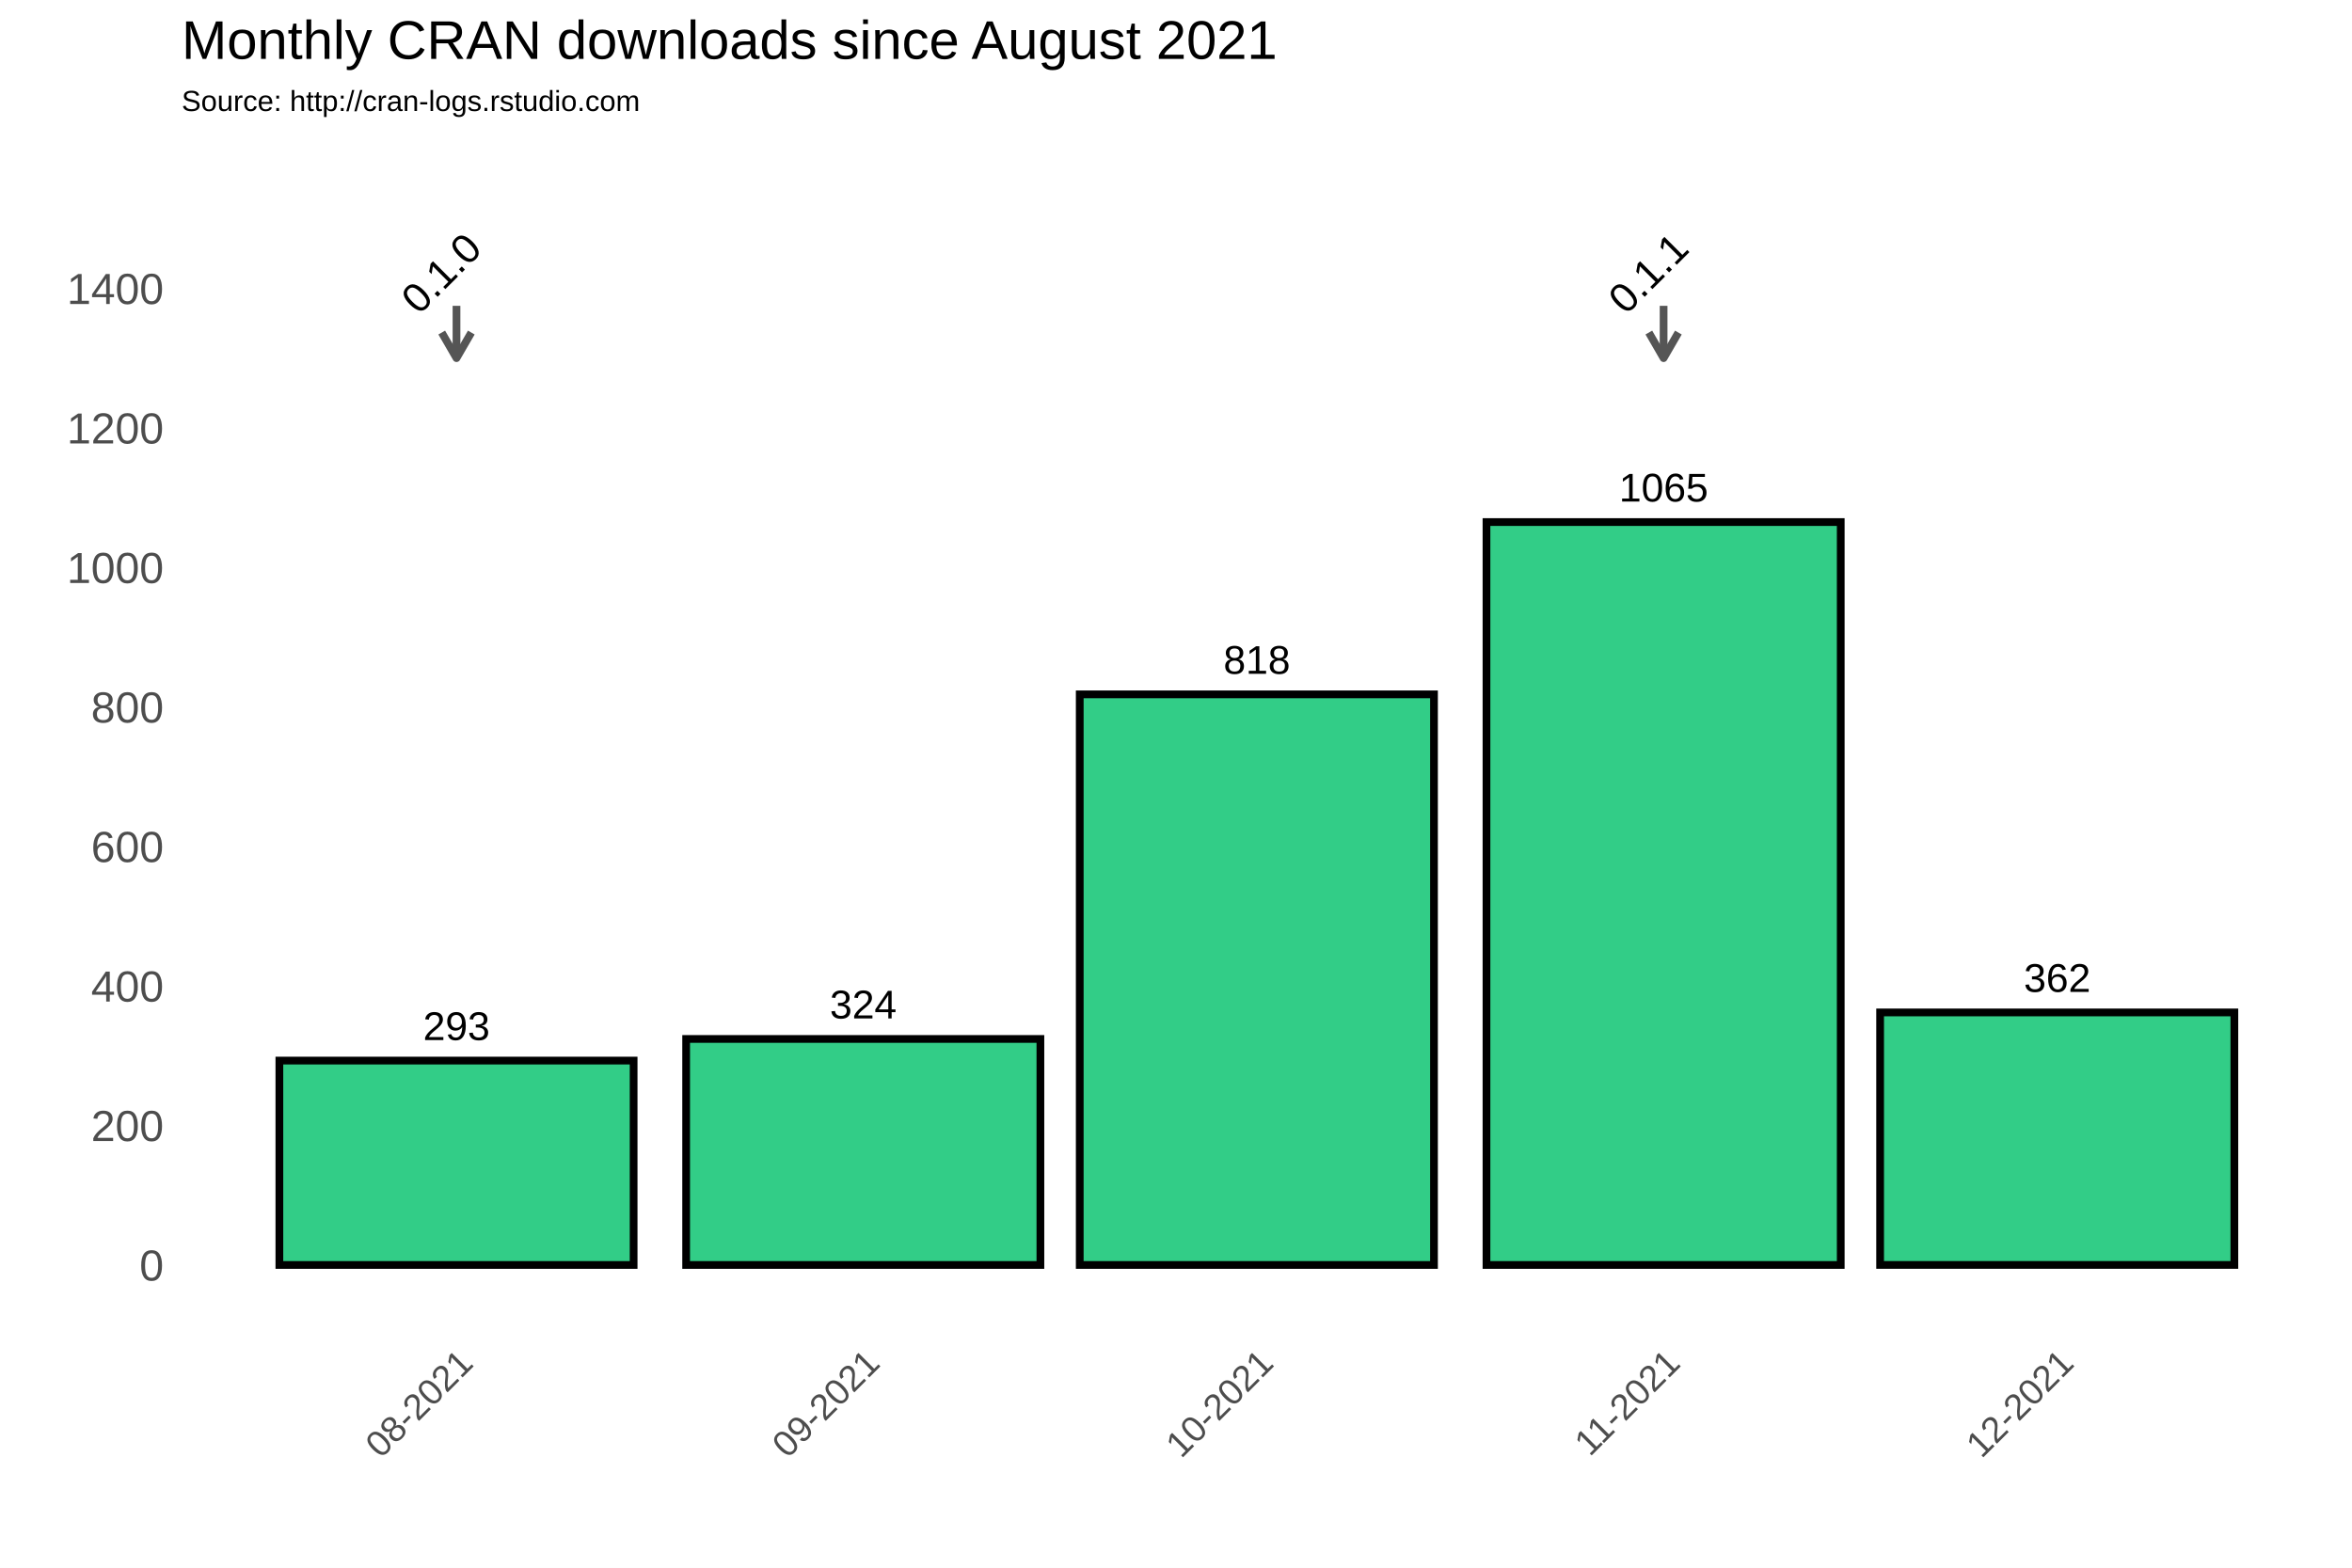
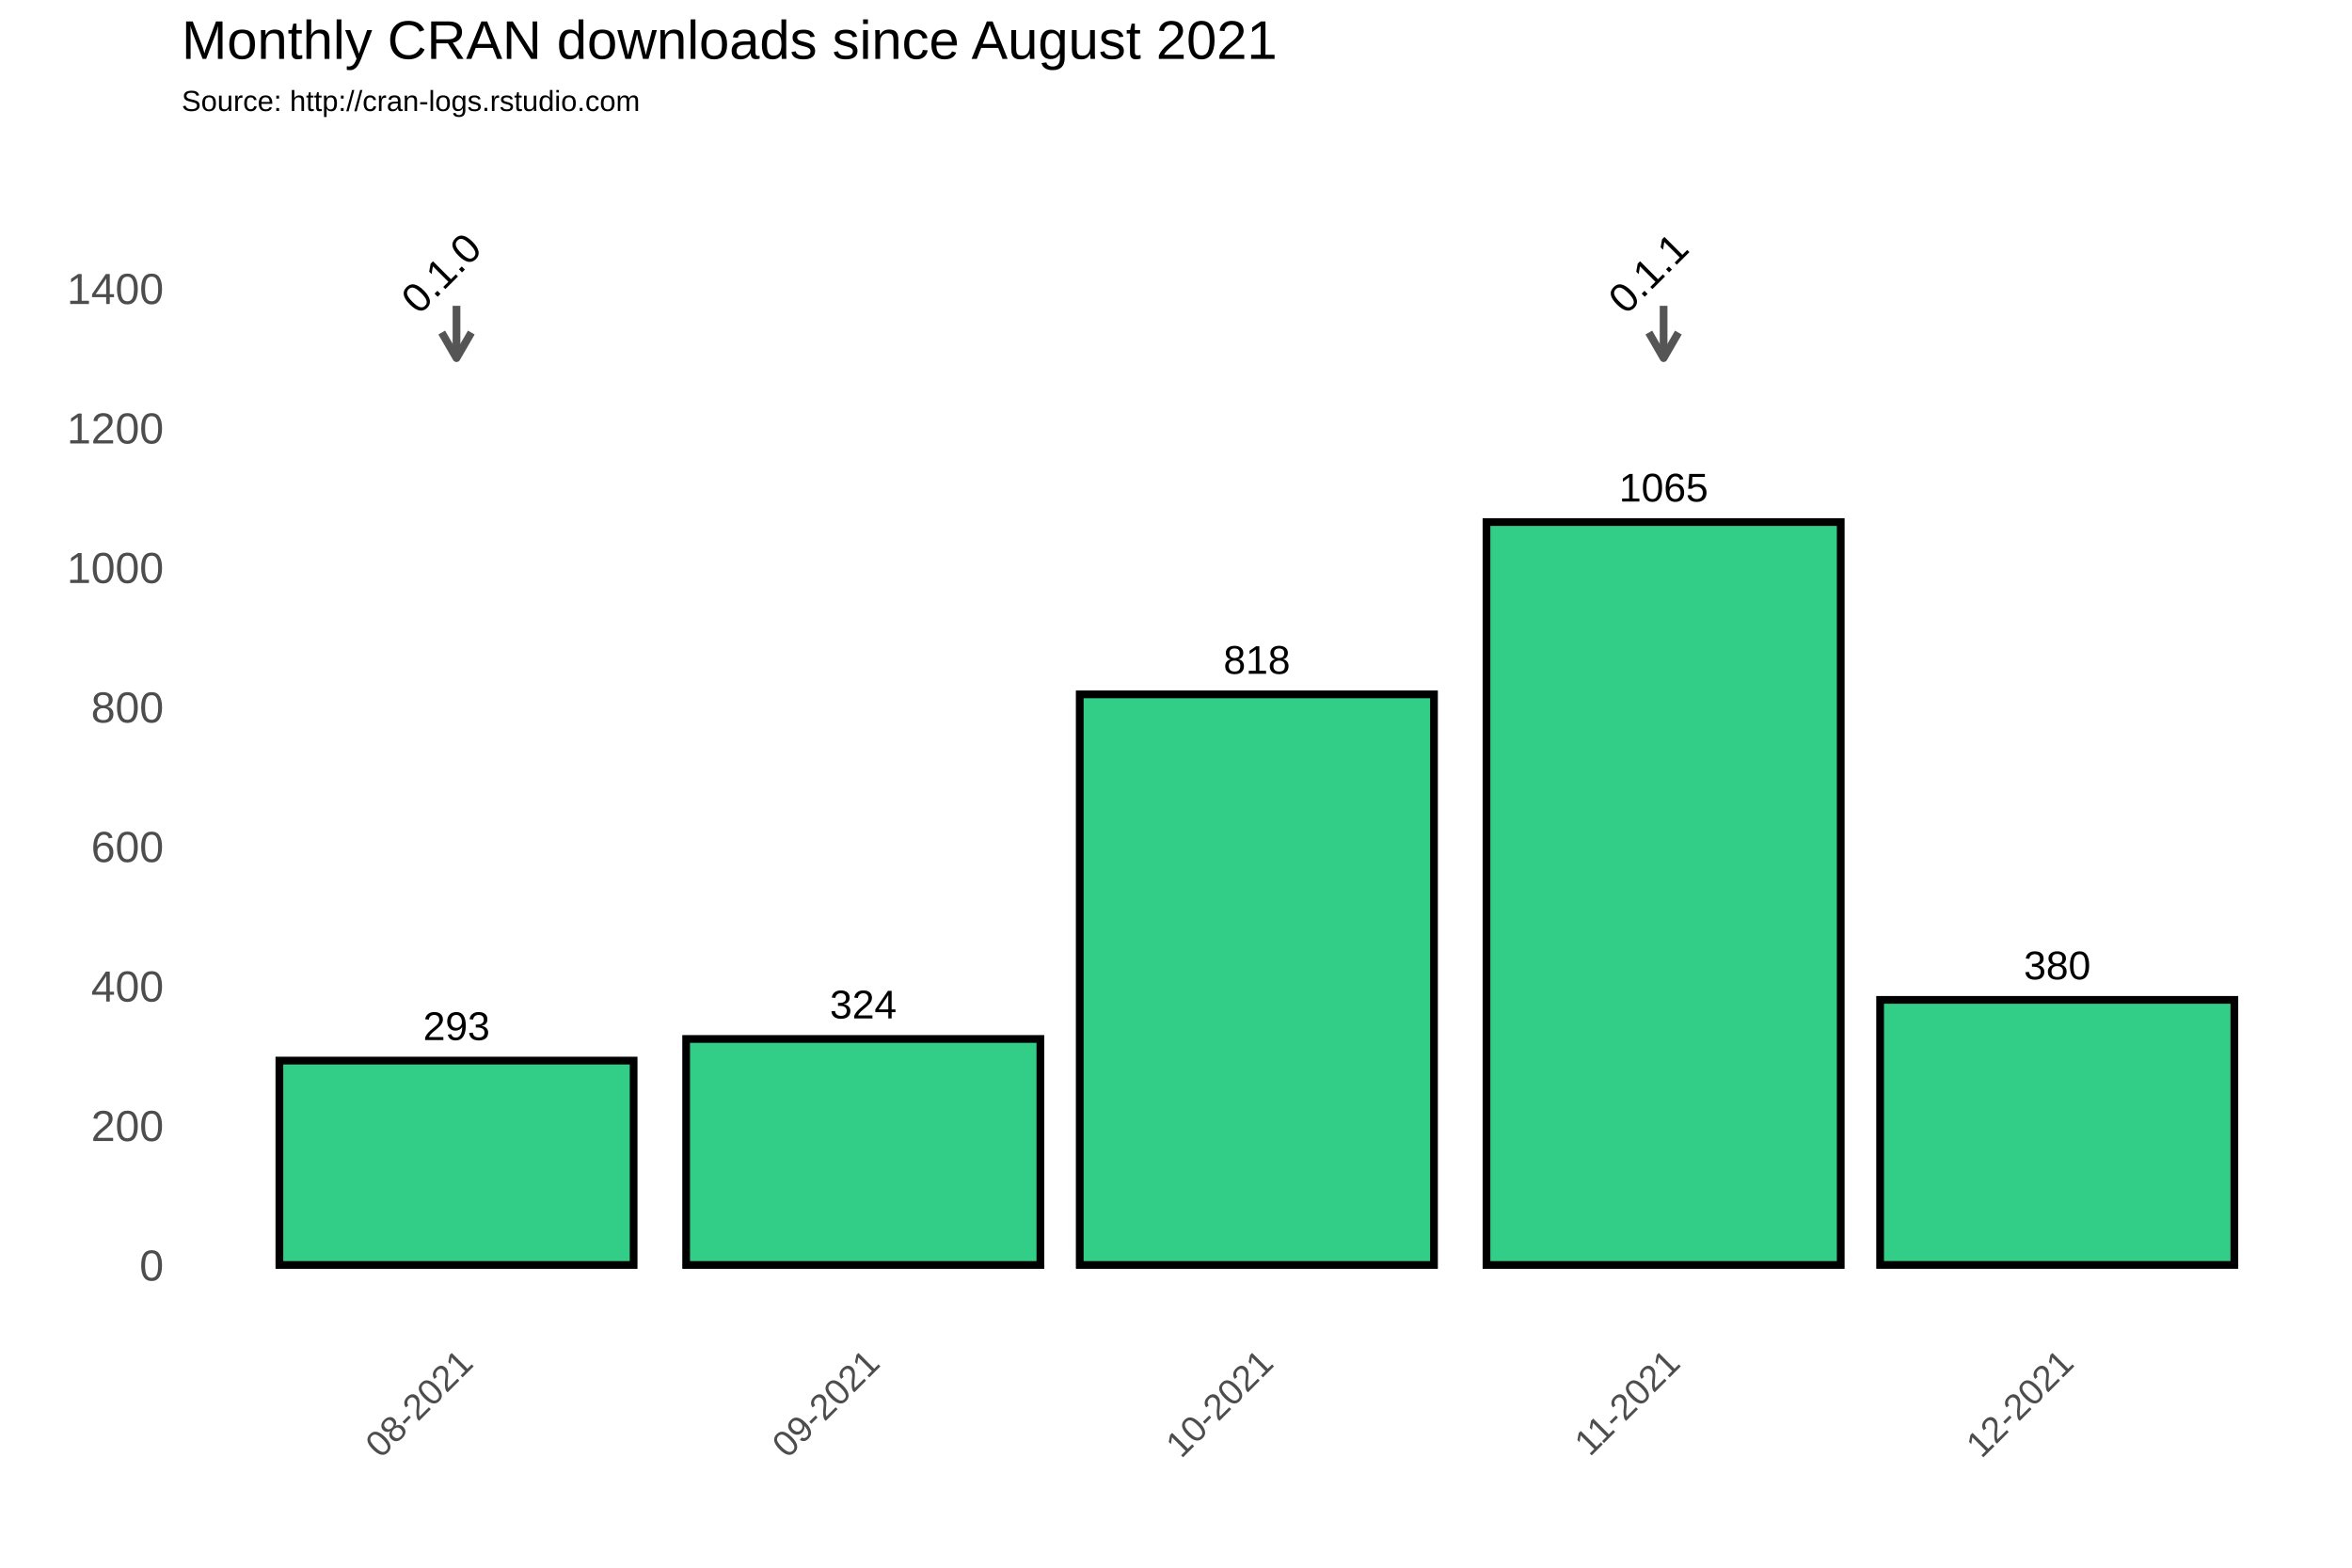
<svg xmlns="http://www.w3.org/2000/svg" class="svglite" width="648.00pt" height="432.00pt" viewBox="0 0 648.00 432.00">
  <defs>
    <style type="text/css">
    .svglite line, .svglite polyline, .svglite polygon, .svglite path, .svglite rect, .svglite circle {
      fill: none;
      stroke: #000000;
      stroke-linecap: round;
      stroke-linejoin: round;
      stroke-miterlimit: 10.00;
    }
  </style>
  </defs>
  <rect width="100%" height="100%" style="stroke: none; fill: #FFFFFF;" />
  <defs>
    <clipPath id="cpMC4wMHw2NDguMDB8MC4wMHw0MzIuMDA=">
      <rect x="0.00" y="0.00" width="648.00" height="432.00" />
    </clipPath>
  </defs>
  <g clip-path="url(#cpMC4wMHw2NDguMDB8MC4wMHw0MzIuMDA=)">
    <rect x="0.00" y="0.00" width="648.00" height="432.00" style="stroke-width: 1.07; stroke: #FFFFFF; fill: #FFFFFF;" />
  </g>
  <defs>
    <clipPath id="cpNTAuMDR8NjQyLjUyfDM3Ljc2fDM2My4zOA==">
      <rect x="50.04" y="37.76" width="592.48" height="325.62" />
    </clipPath>
  </defs>
  <g clip-path="url(#cpNTAuMDR8NjQyLjUyfDM3Ljc2fDM2My4zOA==)">
    <rect x="50.04" y="37.76" width="592.48" height="325.62" style="stroke-width: 1.07; stroke: none;" />
    <polyline points="50.04,329.36 642.52,329.36 " style="stroke-width: 0.53; stroke: #FFFFFF; stroke-linecap: butt;" />
    <polyline points="50.04,290.91 642.52,290.91 " style="stroke-width: 0.53; stroke: #FFFFFF; stroke-linecap: butt;" />
    <polyline points="50.04,252.47 642.52,252.47 " style="stroke-width: 0.53; stroke: #FFFFFF; stroke-linecap: butt;" />
    <polyline points="50.04,214.02 642.52,214.02 " style="stroke-width: 0.53; stroke: #FFFFFF; stroke-linecap: butt;" />
    <polyline points="50.04,175.58 642.52,175.58 " style="stroke-width: 0.53; stroke: #FFFFFF; stroke-linecap: butt;" />
    <polyline points="50.04,137.14 642.52,137.14 " style="stroke-width: 0.53; stroke: #FFFFFF; stroke-linecap: butt;" />
    <polyline points="50.04,98.69 642.52,98.69 " style="stroke-width: 0.53; stroke: #FFFFFF; stroke-linecap: butt;" />
    <polyline points="50.04,60.25 642.52,60.25 " style="stroke-width: 0.53; stroke: #FFFFFF; stroke-linecap: butt;" />
    <polyline points="50.04,41.03 642.52,41.03 " style="stroke-width: 0.53; stroke: #FFFFFF; stroke-linecap: butt;" />
    <polyline points="69.74,363.38 69.74,37.76 " style="stroke-width: 0.53; stroke: #FFFFFF; stroke-linecap: butt;" />
    <polyline points="181.81,363.38 181.81,37.76 " style="stroke-width: 0.53; stroke: #FFFFFF; stroke-linecap: butt;" />
    <polyline points="292.06,363.38 292.06,37.76 " style="stroke-width: 0.53; stroke: #FFFFFF; stroke-linecap: butt;" />
    <polyline points="402.31,363.38 402.31,37.76 " style="stroke-width: 0.53; stroke: #FFFFFF; stroke-linecap: butt;" />
    <polyline points="512.57,363.38 512.57,37.76 " style="stroke-width: 0.53; stroke: #FFFFFF; stroke-linecap: butt;" />
    <polyline points="622.82,363.38 622.82,37.76 " style="stroke-width: 0.53; stroke: #FFFFFF; stroke-linecap: butt;" />
    <polyline points="50.04,348.58 642.52,348.58 " style="stroke-width: 1.07; stroke: #FFFFFF; stroke-linecap: butt;" />
    <polyline points="50.04,310.13 642.52,310.13 " style="stroke-width: 1.07; stroke: #FFFFFF; stroke-linecap: butt;" />
    <polyline points="50.04,271.69 642.52,271.69 " style="stroke-width: 1.07; stroke: #FFFFFF; stroke-linecap: butt;" />
    <polyline points="50.04,233.25 642.52,233.25 " style="stroke-width: 1.07; stroke: #FFFFFF; stroke-linecap: butt;" />
    <polyline points="50.04,194.80 642.52,194.80 " style="stroke-width: 1.07; stroke: #FFFFFF; stroke-linecap: butt;" />
    <polyline points="50.04,156.36 642.52,156.36 " style="stroke-width: 1.07; stroke: #FFFFFF; stroke-linecap: butt;" />
    <polyline points="50.04,117.91 642.52,117.91 " style="stroke-width: 1.07; stroke: #FFFFFF; stroke-linecap: butt;" />
    <polyline points="50.04,79.47 642.52,79.47 " style="stroke-width: 1.07; stroke: #FFFFFF; stroke-linecap: butt;" />
    <polyline points="125.77,363.38 125.77,37.76 " style="stroke-width: 1.07; stroke: #FFFFFF; stroke-linecap: butt;" />
    <polyline points="237.84,363.38 237.84,37.76 " style="stroke-width: 1.07; stroke: #FFFFFF; stroke-linecap: butt;" />
    <polyline points="346.28,363.38 346.28,37.76 " style="stroke-width: 1.07; stroke: #FFFFFF; stroke-linecap: butt;" />
    <polyline points="458.34,363.38 458.34,37.76 " style="stroke-width: 1.07; stroke: #FFFFFF; stroke-linecap: butt;" />
    <polyline points="566.79,363.38 566.79,37.76 " style="stroke-width: 1.07; stroke: #FFFFFF; stroke-linecap: butt;" />
    <rect x="76.97" y="292.26" width="97.60" height="56.32" style="stroke-width: 2.13; stroke-linecap: square; stroke-linejoin: miter; fill: #32CD87;" />
    <rect x="189.04" y="286.30" width="97.60" height="62.28" style="stroke-width: 2.13; stroke-linecap: square; stroke-linejoin: miter; fill: #32CD87;" />
    <rect x="297.48" y="191.34" width="97.60" height="157.24" style="stroke-width: 2.13; stroke-linecap: square; stroke-linejoin: miter; fill: #32CD87;" />
    <rect x="409.54" y="143.86" width="97.60" height="204.72" style="stroke-width: 2.13; stroke-linecap: square; stroke-linejoin: miter; fill: #32CD87;" />
-     <rect x="517.99" y="278.99" width="97.60" height="69.58" style="stroke-width: 2.13; stroke-linecap: square; stroke-linejoin: miter; fill: #32CD87;" />
+     <rect x="517.99" y="275.53" width="97.60" height="73.04" style="stroke-width: 2.13; stroke-linecap: square; stroke-linejoin: miter; fill: #32CD87;" />
    <text x="125.77" y="286.60" text-anchor="middle" style="font-size: 11.04px; font-family: Arial;" textLength="18.40px" lengthAdjust="spacingAndGlyphs">293</text>
    <text x="237.84" y="280.64" text-anchor="middle" style="font-size: 11.04px; font-family: Arial;" textLength="18.40px" lengthAdjust="spacingAndGlyphs">324</text>
    <text x="346.28" y="185.68" text-anchor="middle" style="font-size: 11.04px; font-family: Arial;" textLength="18.40px" lengthAdjust="spacingAndGlyphs">818</text>
    <text x="458.34" y="138.20" text-anchor="middle" style="font-size: 11.04px; font-family: Arial;" textLength="24.54px" lengthAdjust="spacingAndGlyphs">1065</text>
-     <text x="566.79" y="273.33" text-anchor="middle" style="font-size: 11.04px; font-family: Arial;" textLength="18.40px" lengthAdjust="spacingAndGlyphs">362</text>
+     <text x="566.79" y="269.87" text-anchor="middle" style="font-size: 11.04px; font-family: Arial;" textLength="18.40px" lengthAdjust="spacingAndGlyphs">380</text>
    <line x1="125.77" y1="84.27" x2="125.77" y2="98.69" style="stroke-width: 2.13; stroke: #555555; stroke-linecap: butt;" />
    <polyline points="121.70,91.64 125.77,98.69 129.85,91.64 " style="stroke-width: 2.13; stroke: #555555; stroke-linecap: butt;" />
    <line x1="458.34" y1="84.27" x2="458.34" y2="98.69" style="stroke-width: 2.13; stroke: #555555; stroke-linecap: butt;" />
    <polyline points="454.27,91.64 458.34,98.69 462.41,91.64 " style="stroke-width: 2.13; stroke: #555555; stroke-linecap: butt;" />
    <text transform="translate(124.34,78.03) rotate(-45)" text-anchor="middle" style="font-size: 11.38px; font-family: Arial;" textLength="25.31px" lengthAdjust="spacingAndGlyphs">0.1.0</text>
    <text transform="translate(456.90,78.03) rotate(-45)" text-anchor="middle" style="font-size: 11.38px; font-family: Arial;" textLength="25.31px" lengthAdjust="spacingAndGlyphs">0.1.1</text>
  </g>
  <g clip-path="url(#cpMC4wMHw2NDguMDB8MC4wMHw0MzIuMDA=)">
    <text x="45.11" y="352.88" text-anchor="end" style="font-size: 12.00px; fill: #4D4D4D; font-family: Arial;" textLength="6.67px" lengthAdjust="spacingAndGlyphs">0</text>
    <text x="45.11" y="314.43" text-anchor="end" style="font-size: 12.00px; fill: #4D4D4D; font-family: Arial;" textLength="20.02px" lengthAdjust="spacingAndGlyphs">200</text>
    <text x="45.11" y="275.99" text-anchor="end" style="font-size: 12.00px; fill: #4D4D4D; font-family: Arial;" textLength="20.02px" lengthAdjust="spacingAndGlyphs">400</text>
    <text x="45.11" y="237.54" text-anchor="end" style="font-size: 12.00px; fill: #4D4D4D; font-family: Arial;" textLength="20.02px" lengthAdjust="spacingAndGlyphs">600</text>
    <text x="45.11" y="199.10" text-anchor="end" style="font-size: 12.00px; fill: #4D4D4D; font-family: Arial;" textLength="20.02px" lengthAdjust="spacingAndGlyphs">800</text>
    <text x="45.11" y="160.66" text-anchor="end" style="font-size: 12.00px; fill: #4D4D4D; font-family: Arial;" textLength="26.70px" lengthAdjust="spacingAndGlyphs">1000</text>
    <text x="45.11" y="122.21" text-anchor="end" style="font-size: 12.00px; fill: #4D4D4D; font-family: Arial;" textLength="26.70px" lengthAdjust="spacingAndGlyphs">1200</text>
    <text x="45.11" y="83.77" text-anchor="end" style="font-size: 12.00px; fill: #4D4D4D; font-family: Arial;" textLength="26.70px" lengthAdjust="spacingAndGlyphs">1400</text>
    <text transform="translate(130.84,376.17) rotate(-45)" text-anchor="end" style="font-size: 10.00px; fill: #4D4D4D; font-family: Arial;" textLength="36.73px" lengthAdjust="spacingAndGlyphs">08-2021</text>
    <text transform="translate(242.90,376.17) rotate(-45)" text-anchor="end" style="font-size: 10.00px; fill: #4D4D4D; font-family: Arial;" textLength="36.73px" lengthAdjust="spacingAndGlyphs">09-2021</text>
    <text transform="translate(351.35,376.17) rotate(-45)" text-anchor="end" style="font-size: 10.00px; fill: #4D4D4D; font-family: Arial;" textLength="36.73px" lengthAdjust="spacingAndGlyphs">10-2021</text>
    <text transform="translate(463.41,376.17) rotate(-45)" text-anchor="end" style="font-size: 10.00px; fill: #4D4D4D; font-family: Arial;" textLength="35.99px" lengthAdjust="spacingAndGlyphs">11-2021</text>
    <text transform="translate(571.85,376.17) rotate(-45)" text-anchor="end" style="font-size: 10.00px; fill: #4D4D4D; font-family: Arial;" textLength="36.73px" lengthAdjust="spacingAndGlyphs">12-2021</text>
    <text x="50.04" y="30.59" style="font-size: 8.00px; font-family: Arial;" textLength="126.32px" lengthAdjust="spacingAndGlyphs">Source: http://cran-logs.rstudio.com</text>
    <text x="50.04" y="16.22" style="font-size: 15.00px; font-family: Arial;" textLength="301.75px" lengthAdjust="spacingAndGlyphs">Monthly CRAN downloads since August 2021</text>
  </g>
</svg>
